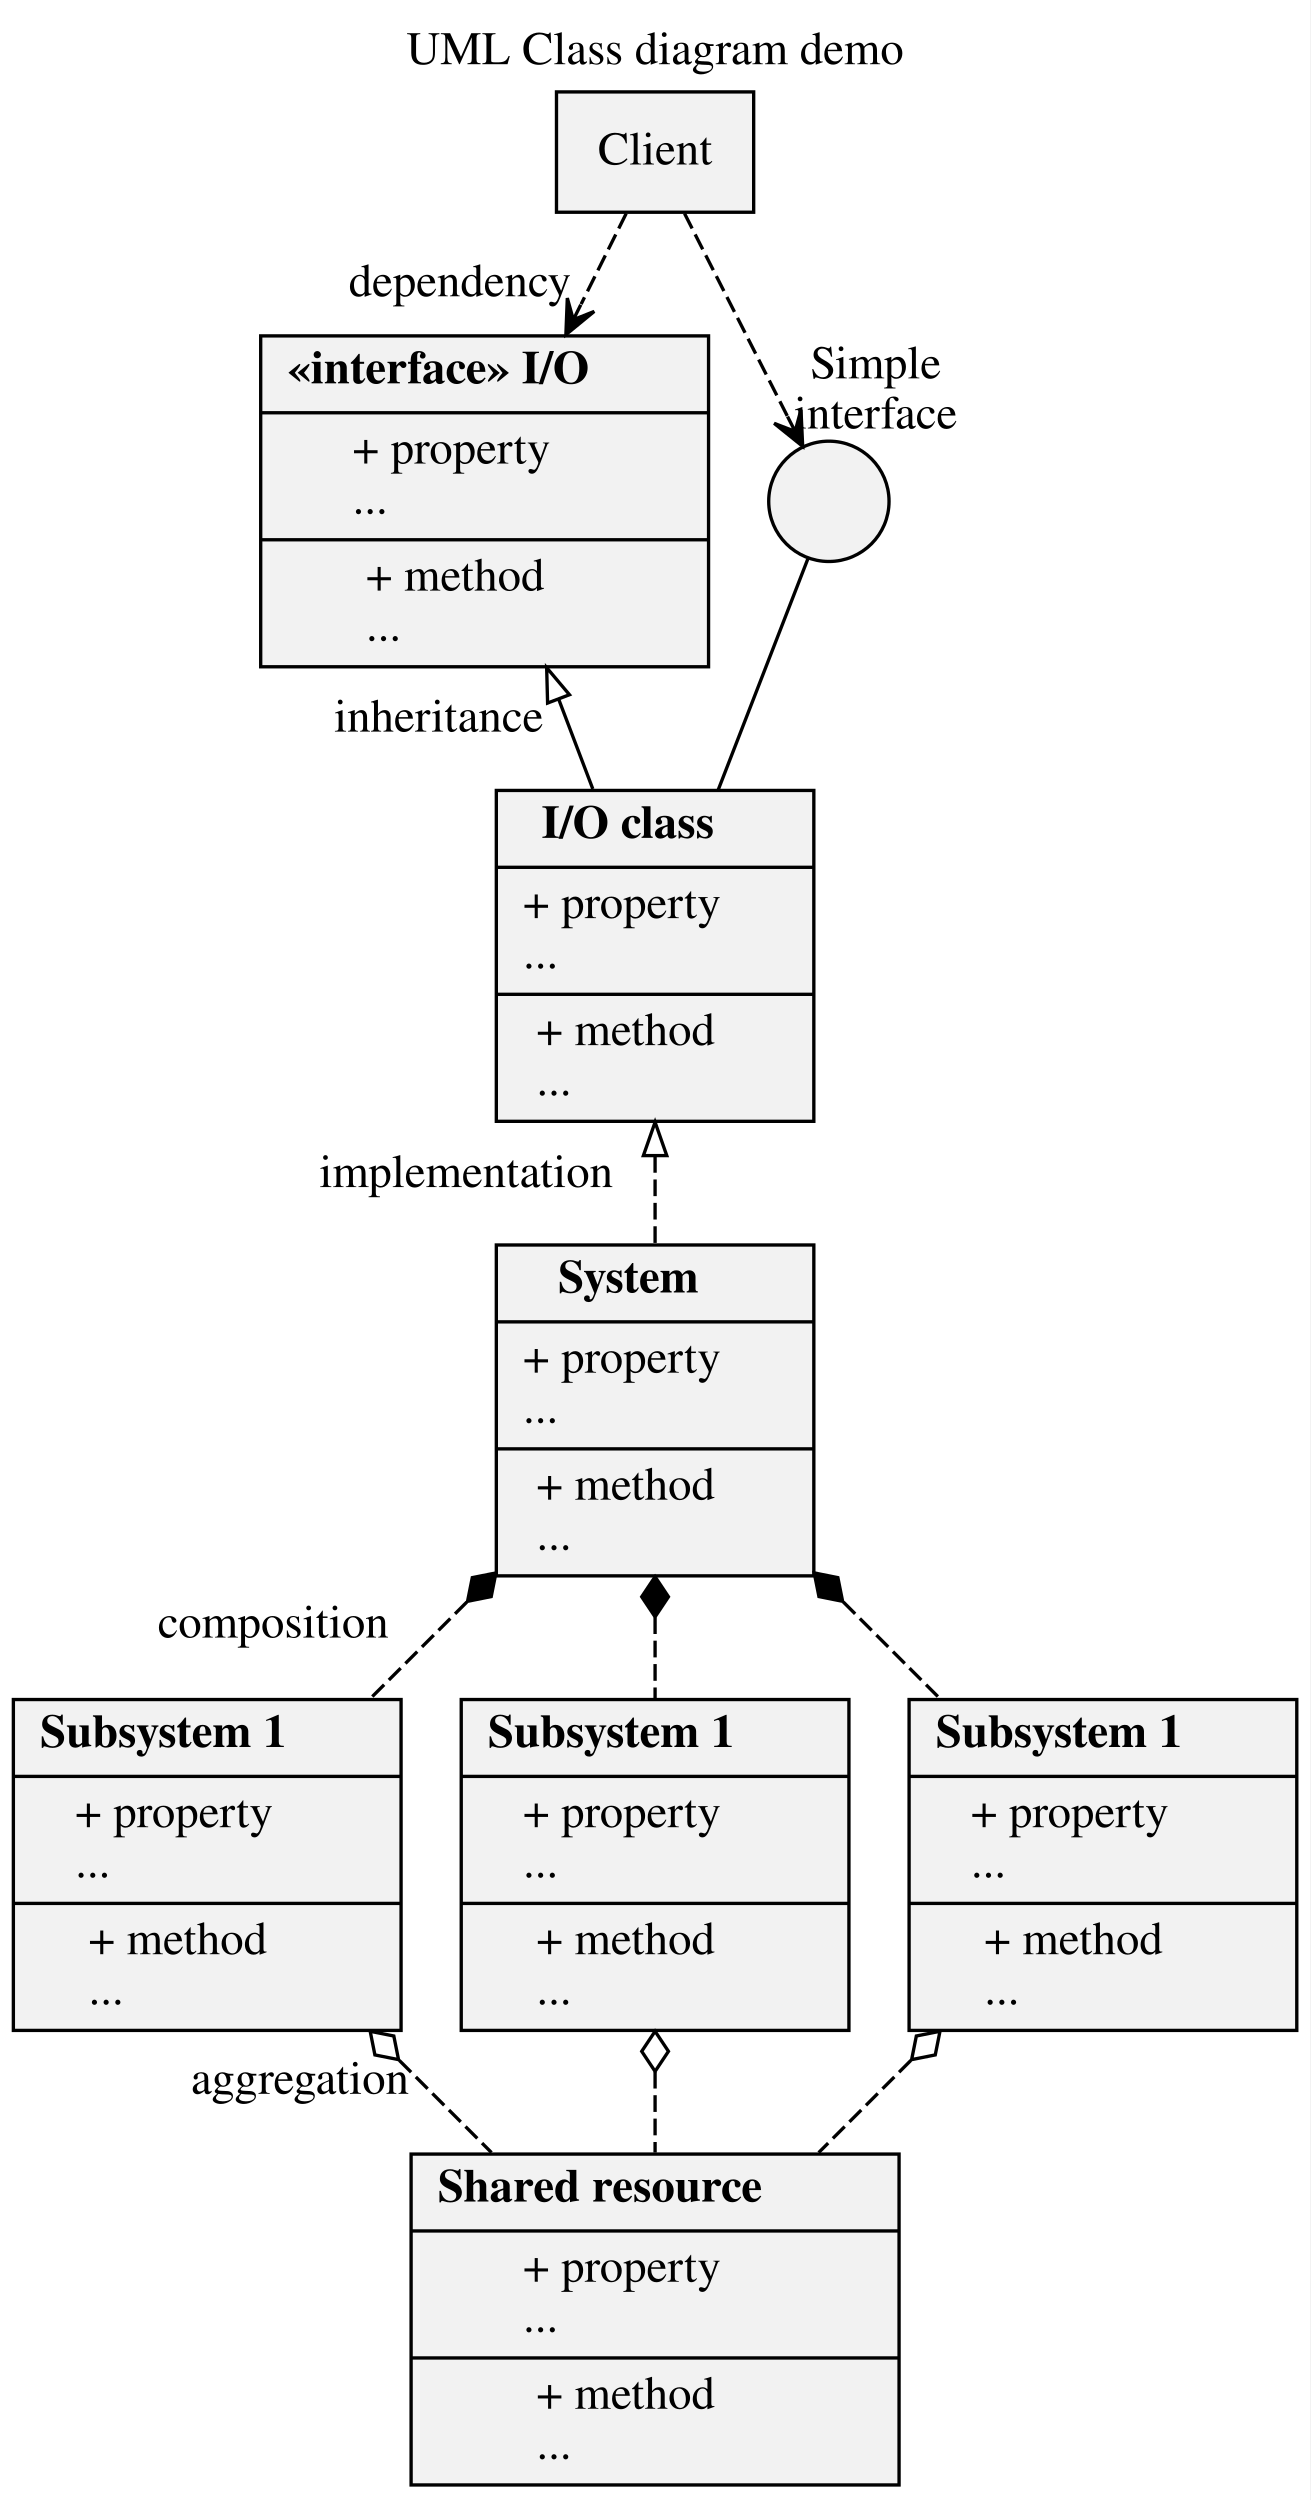
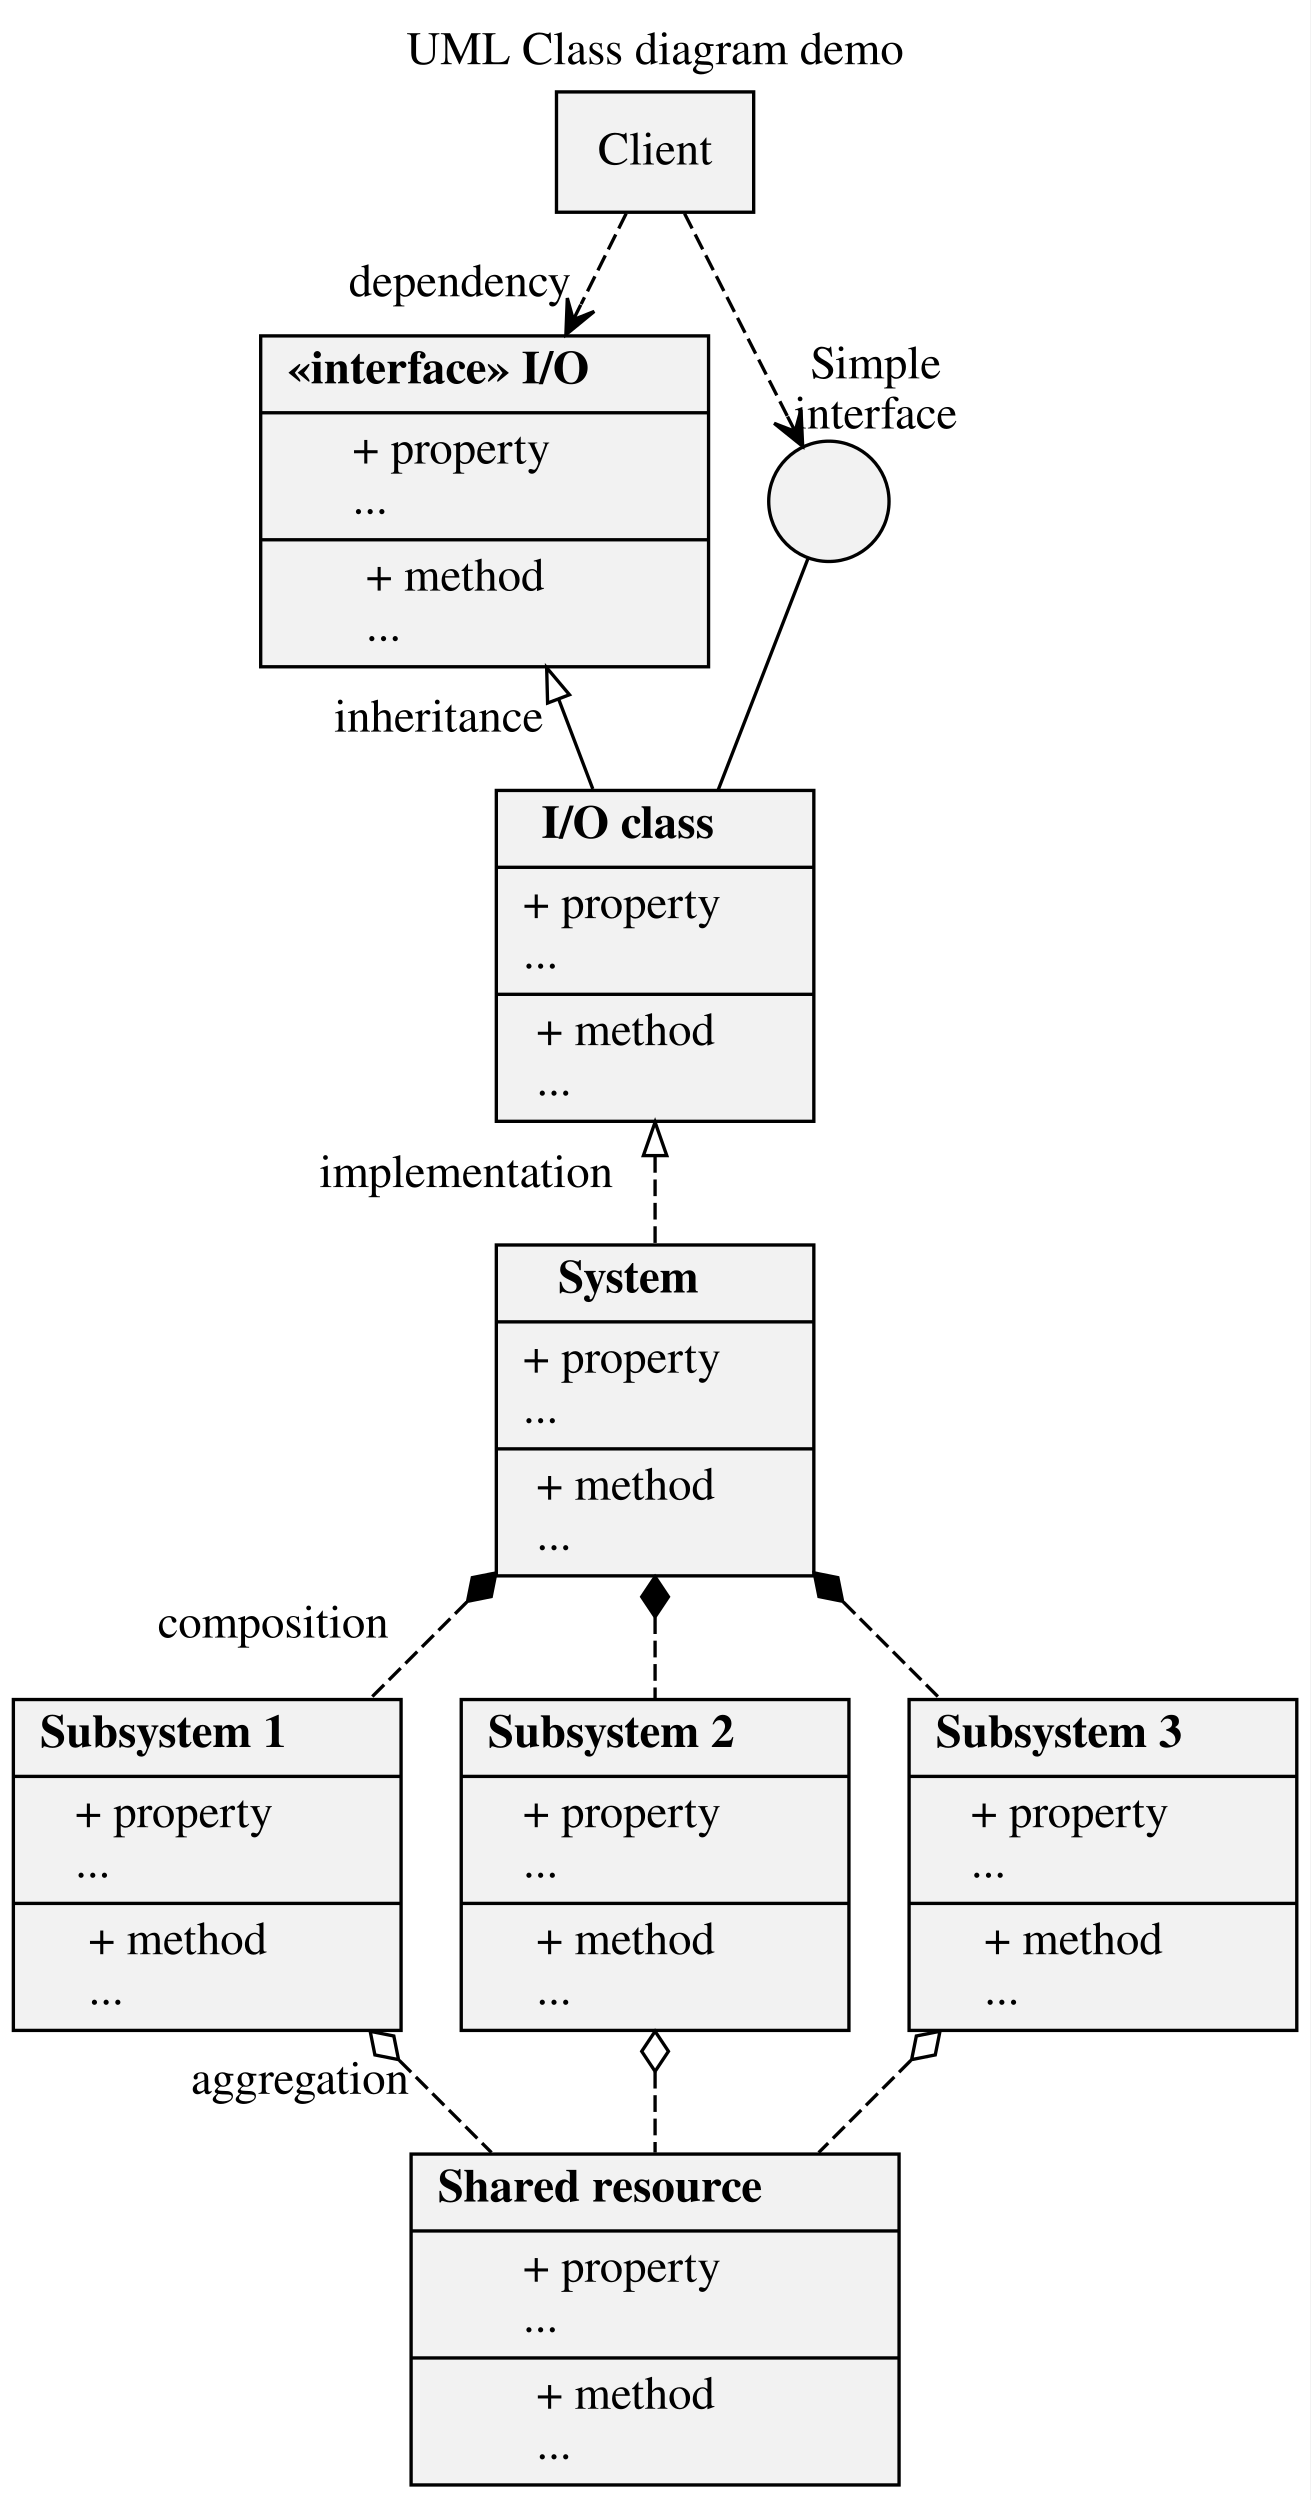
<svg xmlns="http://www.w3.org/2000/svg" width="392pt" height="748pt" viewBox="0.00 0.00 392.00 748.00">
  <g id="graph0" class="graph" transform="scale(1 1) rotate(0) translate(4 744)">
    <polygon fill="white" stroke="transparent" points="-4,4 -4,-744 388,-744 388,4 -4,4" />
    <text text-anchor="middle" x="192" y="-724.8" font-family="Times,serif" font-size="14.00">UML Class diagram demo</text>
    <g id="node1" class="node">
      <polygon fill="#f2f2f2" stroke="black" points="162.5,-680.5 162.5,-716.5 221.5,-716.5 221.5,-680.5 162.5,-680.5" />
      <text text-anchor="middle" x="192" y="-694.8" font-family="Times,serif" font-size="14.00">Client</text>
    </g>
    <g id="node2" class="node">
      <polygon fill="#f2f2f2" stroke="black" points="74,-544.5 74,-643.5 208,-643.5 208,-544.5 74,-544.5" />
      <text text-anchor="start" x="82" y="-629.3" font-family="Times,serif" font-weight="bold" font-size="14.00">«interface» I/O</text>
      <polyline fill="none" stroke="black" points="74,-620.5 208,-620.5 " />
      <text text-anchor="start" x="101.5" y="-605.3" font-family="Times,serif" font-size="14.00">+ property</text>
      <text text-anchor="start" x="101.5" y="-590.3" font-family="Times,serif" font-size="14.00">...</text>
      <polyline fill="none" stroke="black" points="74,-582.5 208,-582.5 " />
      <text text-anchor="start" x="105.5" y="-567.3" font-family="Times,serif" font-size="14.00">+ method</text>
      <text text-anchor="start" x="105.5" y="-552.3" font-family="Times,serif" font-size="14.00">...</text>
    </g>
    <g id="edge1" class="edge">
      <path fill="none" stroke="black" stroke-dasharray="5,2" d="M183.35,-680.11C179.52,-672.42 174.77,-662.88 169.86,-652.99" />
      <polygon fill="black" stroke="black" points="165.31,-643.87 173.8,-650.82 167.54,-648.34 169.77,-652.82 169.77,-652.82 169.77,-652.82 167.54,-648.34 165.74,-654.82 165.31,-643.87 165.31,-643.87" />
      <text text-anchor="middle" x="133.6" y="-655.35" font-family="Times,serif" font-size="14.00">dependency</text>
    </g>
    <g id="node3" class="node">
      <ellipse fill="#f2f2f2" stroke="black" cx="244" cy="-594" rx="18" ry="18" />
      <text text-anchor="middle" x="258" y="-630.8" font-family="Times,serif" font-size="14.00">Simple</text>
      <text text-anchor="middle" x="258" y="-615.8" font-family="Times,serif" font-size="14.00">interface</text>
    </g>
    <g id="edge2" class="edge">
      <path fill="none" stroke="black" stroke-dasharray="5,2" d="M200.82,-680.11C209.26,-663.48 222.07,-638.23 231.55,-619.55" />
      <polygon fill="black" stroke="black" points="236.16,-610.46 235.65,-621.41 233.9,-614.92 231.63,-619.38 231.63,-619.38 231.63,-619.38 233.9,-614.92 227.62,-617.34 236.16,-610.46 236.16,-610.46" />
    </g>
    <g id="node4" class="node">
      <polygon fill="#f2f2f2" stroke="black" points="144.5,-408.5 144.5,-507.5 239.5,-507.5 239.5,-408.5 144.5,-408.5" />
      <text text-anchor="start" x="158" y="-493.3" font-family="Times,serif" font-weight="bold" font-size="14.00">I/O class</text>
      <polyline fill="none" stroke="black" points="144.5,-484.5 239.5,-484.5 " />
      <text text-anchor="start" x="152.5" y="-469.3" font-family="Times,serif" font-size="14.00">+ property</text>
      <text text-anchor="start" x="152.5" y="-454.3" font-family="Times,serif" font-size="14.00">...</text>
      <polyline fill="none" stroke="black" points="144.5,-446.5 239.5,-446.5 " />
      <text text-anchor="start" x="156.5" y="-431.3" font-family="Times,serif" font-size="14.00">+ method</text>
      <text text-anchor="start" x="156.5" y="-416.3" font-family="Times,serif" font-size="14.00">...</text>
    </g>
    <g id="edge3" class="edge">
      <path fill="none" stroke="black" d="M163.2,-534.68C166.59,-525.76 170.06,-516.63 173.37,-507.94" />
      <polygon fill="none" stroke="black" points="159.84,-533.65 159.56,-544.24 166.38,-536.14 159.84,-533.65" />
      <text text-anchor="middle" x="127.28" y="-525.11" font-family="Times,serif" font-size="14.00">inheritance</text>
    </g>
    <g id="edge4" class="edge">
      <path fill="none" stroke="black" d="M237.73,-576.84C231.08,-559.71 220.27,-531.84 210.82,-507.5" />
    </g>
    <g id="node5" class="node">
      <polygon fill="#f2f2f2" stroke="black" points="144.5,-272.5 144.5,-371.5 239.5,-371.5 239.5,-272.5 144.5,-272.5" />
      <text text-anchor="start" x="163" y="-357.3" font-family="Times,serif" font-weight="bold" font-size="14.00">System</text>
      <polyline fill="none" stroke="black" points="144.5,-348.5 239.5,-348.5 " />
      <text text-anchor="start" x="152.5" y="-333.3" font-family="Times,serif" font-size="14.00">+ property</text>
      <text text-anchor="start" x="152.5" y="-318.3" font-family="Times,serif" font-size="14.00">...</text>
      <polyline fill="none" stroke="black" points="144.5,-310.5 239.5,-310.5 " />
      <text text-anchor="start" x="156.5" y="-295.3" font-family="Times,serif" font-size="14.00">+ method</text>
      <text text-anchor="start" x="156.5" y="-280.3" font-family="Times,serif" font-size="14.00">...</text>
    </g>
    <g id="edge5" class="edge">
      <path fill="none" stroke="black" stroke-dasharray="5,2" d="M192,-398.11C192,-389.37 192,-380.45 192,-371.94" />
      <polygon fill="none" stroke="black" points="188.5,-398.24 192,-408.24 195.5,-398.24 188.5,-398.24" />
      <text text-anchor="middle" x="135.5" y="-388.83" font-family="Times,serif" font-size="14.00">implementation</text>
    </g>
    <g id="node7" class="node">
      <polygon fill="#f2f2f2" stroke="black" points="0,-136.5 0,-235.5 116,-235.5 116,-136.5 0,-136.5" />
      <text text-anchor="start" x="8" y="-221.3" font-family="Times,serif" font-weight="bold" font-size="14.00">Subsystem 1</text>
      <polyline fill="none" stroke="black" points="0,-212.5 116,-212.5 " />
      <text text-anchor="start" x="18.5" y="-197.3" font-family="Times,serif" font-size="14.00">+ property</text>
      <text text-anchor="start" x="18.5" y="-182.3" font-family="Times,serif" font-size="14.00">...</text>
      <polyline fill="none" stroke="black" points="0,-174.5 116,-174.5 " />
      <text text-anchor="start" x="22.5" y="-159.3" font-family="Times,serif" font-size="14.00">+ method</text>
      <text text-anchor="start" x="22.5" y="-144.3" font-family="Times,serif" font-size="14.00">...</text>
    </g>
    <g id="edge6" class="edge">
      <path fill="none" stroke="black" stroke-dasharray="5,2" d="M135.68,-264.68C126.09,-255.09 116.2,-245.2 106.82,-235.82" />
      <polygon fill="black" stroke="black" points="135.89,-264.89 142.97,-266.31 144.38,-273.38 137.31,-271.97 135.89,-264.89" />
      <text text-anchor="middle" x="77.75" y="-254.05" font-family="Times,serif" font-size="14.00">composition</text>
    </g>
    <g id="node8" class="node">
      <polygon fill="#f2f2f2" stroke="black" points="134,-136.5 134,-235.5 250,-235.5 250,-136.5 134,-136.5" />
-       <text text-anchor="start" x="142" y="-221.3" font-family="Times,serif" font-weight="bold" font-size="14.00">Subsystem 1</text>
+       <text text-anchor="start" x="142" y="-221.3" font-family="Times,serif" font-weight="bold" font-size="14.00">Subsystem 2</text>
      <polyline fill="none" stroke="black" points="134,-212.5 250,-212.5 " />
      <text text-anchor="start" x="152.5" y="-197.3" font-family="Times,serif" font-size="14.00">+ property</text>
      <text text-anchor="start" x="152.5" y="-182.3" font-family="Times,serif" font-size="14.00">...</text>
      <polyline fill="none" stroke="black" points="134,-174.5 250,-174.5 " />
      <text text-anchor="start" x="156.5" y="-159.3" font-family="Times,serif" font-size="14.00">+ method</text>
      <text text-anchor="start" x="156.5" y="-144.3" font-family="Times,serif" font-size="14.00">...</text>
    </g>
    <g id="edge7" class="edge">
      <path fill="none" stroke="black" stroke-dasharray="5,2" d="M192,-260.11C192,-252.02 192,-243.8 192,-235.94" />
      <polygon fill="black" stroke="black" points="192,-260.24 196,-266.24 192,-272.24 188,-266.24 192,-260.24" />
    </g>
    <g id="node9" class="node">
      <polygon fill="#f2f2f2" stroke="black" points="268,-136.5 268,-235.5 384,-235.5 384,-136.5 268,-136.5" />
-       <text text-anchor="start" x="276" y="-221.3" font-family="Times,serif" font-weight="bold" font-size="14.00">Subsystem 1</text>
+       <text text-anchor="start" x="276" y="-221.3" font-family="Times,serif" font-weight="bold" font-size="14.00">Subsystem 3</text>
      <polyline fill="none" stroke="black" points="268,-212.5 384,-212.5 " />
      <text text-anchor="start" x="286.5" y="-197.3" font-family="Times,serif" font-size="14.00">+ property</text>
      <text text-anchor="start" x="286.5" y="-182.3" font-family="Times,serif" font-size="14.00">...</text>
      <polyline fill="none" stroke="black" points="268,-174.5 384,-174.5 " />
      <text text-anchor="start" x="290.5" y="-159.3" font-family="Times,serif" font-size="14.00">+ method</text>
      <text text-anchor="start" x="290.5" y="-144.3" font-family="Times,serif" font-size="14.00">...</text>
    </g>
    <g id="edge8" class="edge">
      <path fill="none" stroke="black" stroke-dasharray="5,2" d="M248.32,-264.68C257.91,-255.09 267.8,-245.2 277.18,-235.82" />
      <polygon fill="black" stroke="black" points="248.11,-264.89 246.69,-271.97 239.62,-273.38 241.03,-266.31 248.11,-264.89" />
    </g>
    <g id="node6" class="node">
      <polygon fill="#f2f2f2" stroke="black" points="119,-0.5 119,-99.5 265,-99.5 265,-0.5 119,-0.5" />
      <text text-anchor="start" x="127" y="-85.3" font-family="Times,serif" font-weight="bold" font-size="14.00">Shared resource</text>
      <polyline fill="none" stroke="black" points="119,-76.5 265,-76.5 " />
      <text text-anchor="start" x="152.5" y="-61.3" font-family="Times,serif" font-size="14.00">+ property</text>
      <text text-anchor="start" x="152.5" y="-46.3" font-family="Times,serif" font-size="14.00">...</text>
      <polyline fill="none" stroke="black" points="119,-38.5 265,-38.5 " />
      <text text-anchor="start" x="156.5" y="-23.3" font-family="Times,serif" font-size="14.00">+ method</text>
      <text text-anchor="start" x="156.5" y="-8.3" font-family="Times,serif" font-size="14.00">...</text>
    </g>
    <g id="edge9" class="edge">
      <path fill="none" stroke="black" stroke-dasharray="5,2" d="M115.47,-127.53C124.66,-118.34 134.09,-108.91 143.06,-99.94" />
      <polygon fill="none" stroke="black" points="115.24,-127.76 113.83,-134.83 106.76,-136.24 108.17,-129.17 115.24,-127.76" />
      <text text-anchor="middle" x="85.76" y="-117.54" font-family="Times,serif" font-size="14.00">aggregation</text>
    </g>
    <g id="edge10" class="edge">
      <path fill="none" stroke="black" stroke-dasharray="5,2" d="M192,-124.11C192,-116.02 192,-107.8 192,-99.94" />
      <polygon fill="none" stroke="black" points="192,-124.24 196,-130.24 192,-136.24 188,-130.24 192,-124.24" />
    </g>
    <g id="edge11" class="edge">
      <path fill="none" stroke="black" stroke-dasharray="5,2" d="M268.53,-127.53C259.34,-118.34 249.91,-108.91 240.94,-99.94" />
      <polygon fill="none" stroke="black" points="268.76,-127.76 275.83,-129.17 277.24,-136.24 270.17,-134.83 268.76,-127.76" />
    </g>
  </g>
</svg>
